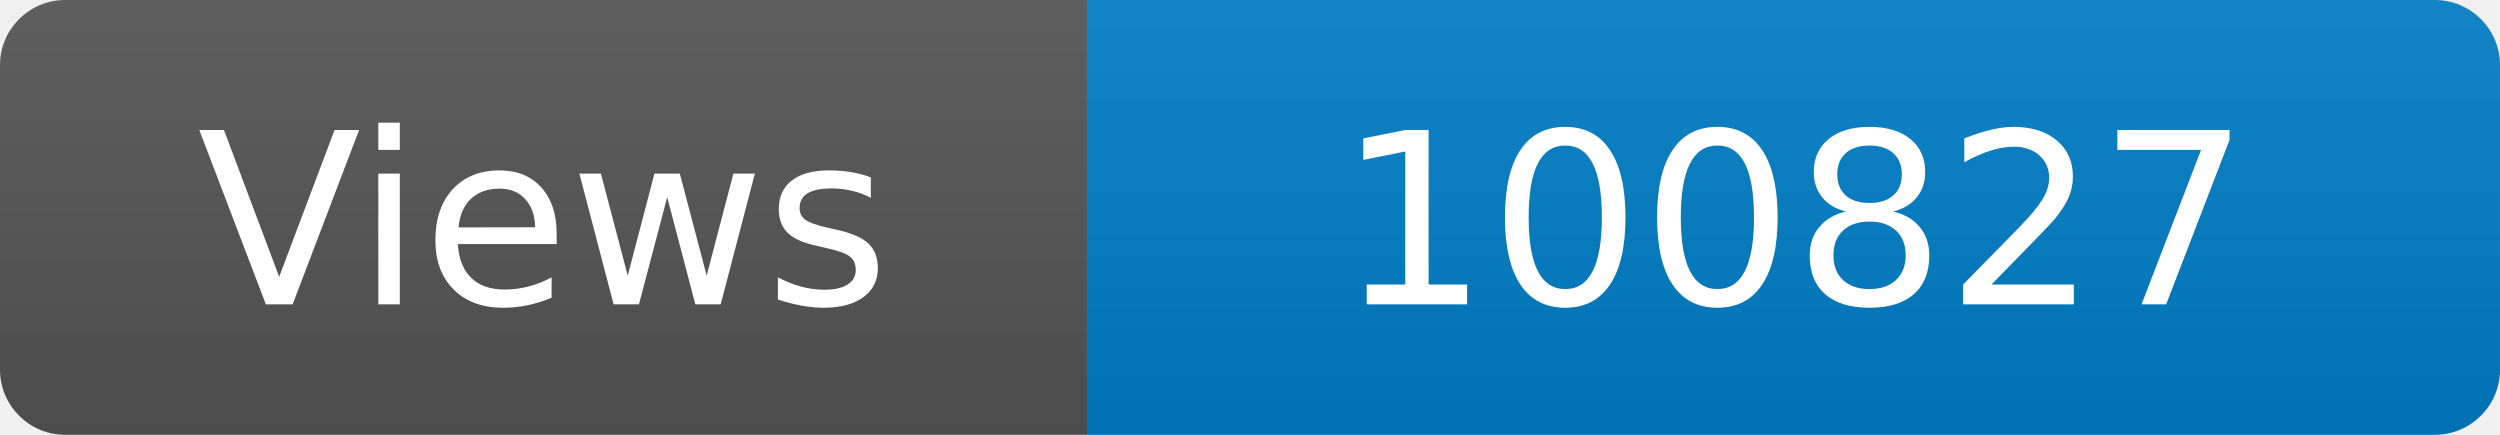
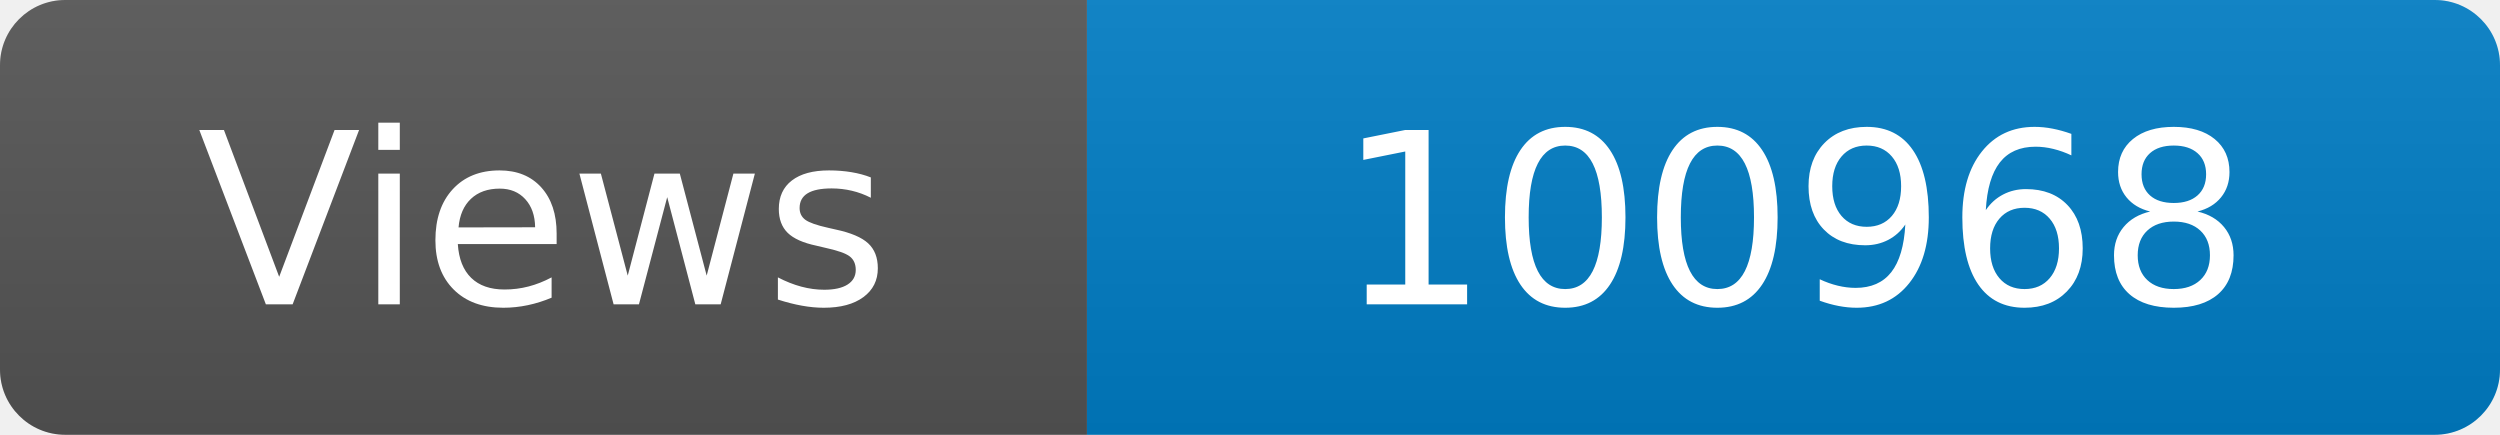
<svg xmlns="http://www.w3.org/2000/svg" width="115" height="20" role="img" aria-label="Maintained?: yes">
  <linearGradient id="s" x2="0" y2="100%">
    <stop offset="0" stop-color="#bbb" stop-opacity=".1" />
    <stop offset="1" stop-opacity=".1" />
  </linearGradient>
  <clipPath id="r">
    <rect width="115" height="20" rx="3" fill="#fff" />
  </clipPath>
  <g clip-path="url(#r)">
    <rect width="50" height="20" fill="#555" />
    <rect x="50" width="160" height="20" fill="#007ec6" />
    <rect width="115" height="20" fill="url(#s)" />
  </g>
  <g fill="#fff" text-anchor="middle" font-family="Verdana,Geneva,DejaVu Sans,sans-serif" font-size="110">
    <text x="250" y="140" transform="scale(.1)" fill="#fff">Views</text>
-     <text x="825" y="140" transform="scale(.1)" fill="#fff">100827</text>
+     <text x="825" y="140" transform="scale(.1)" fill="#fff">100968</text>
  </g>
</svg>
